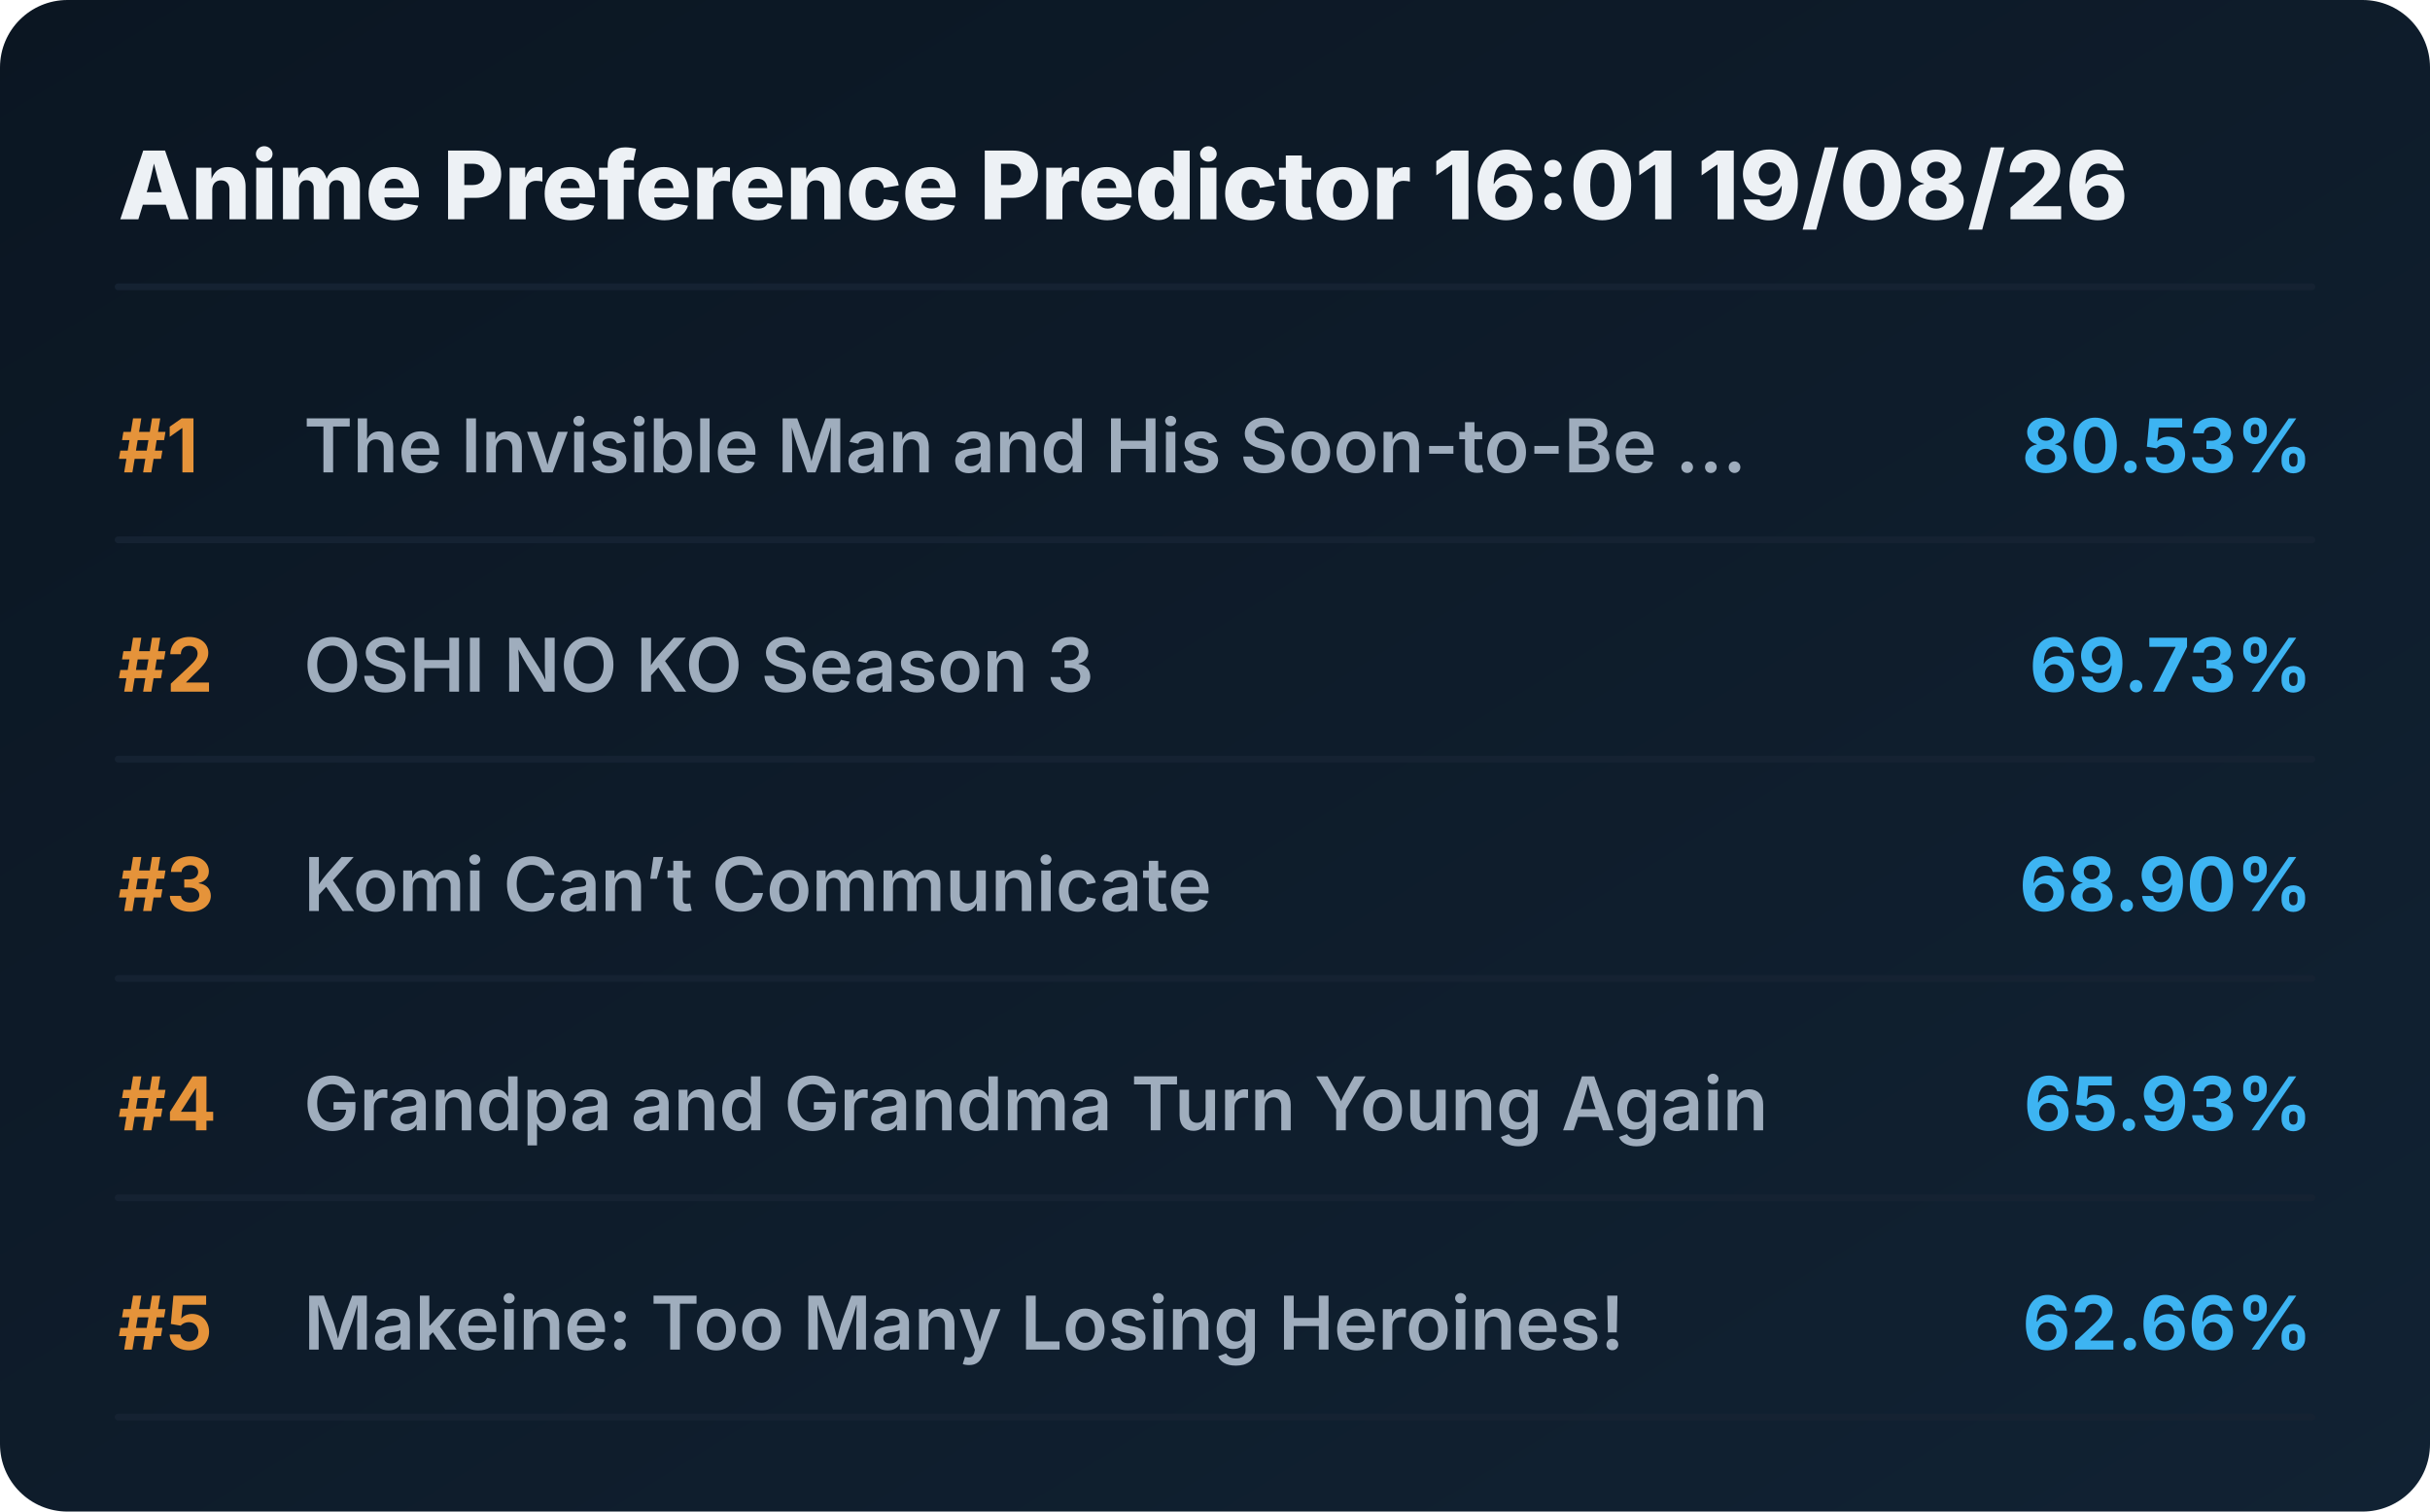
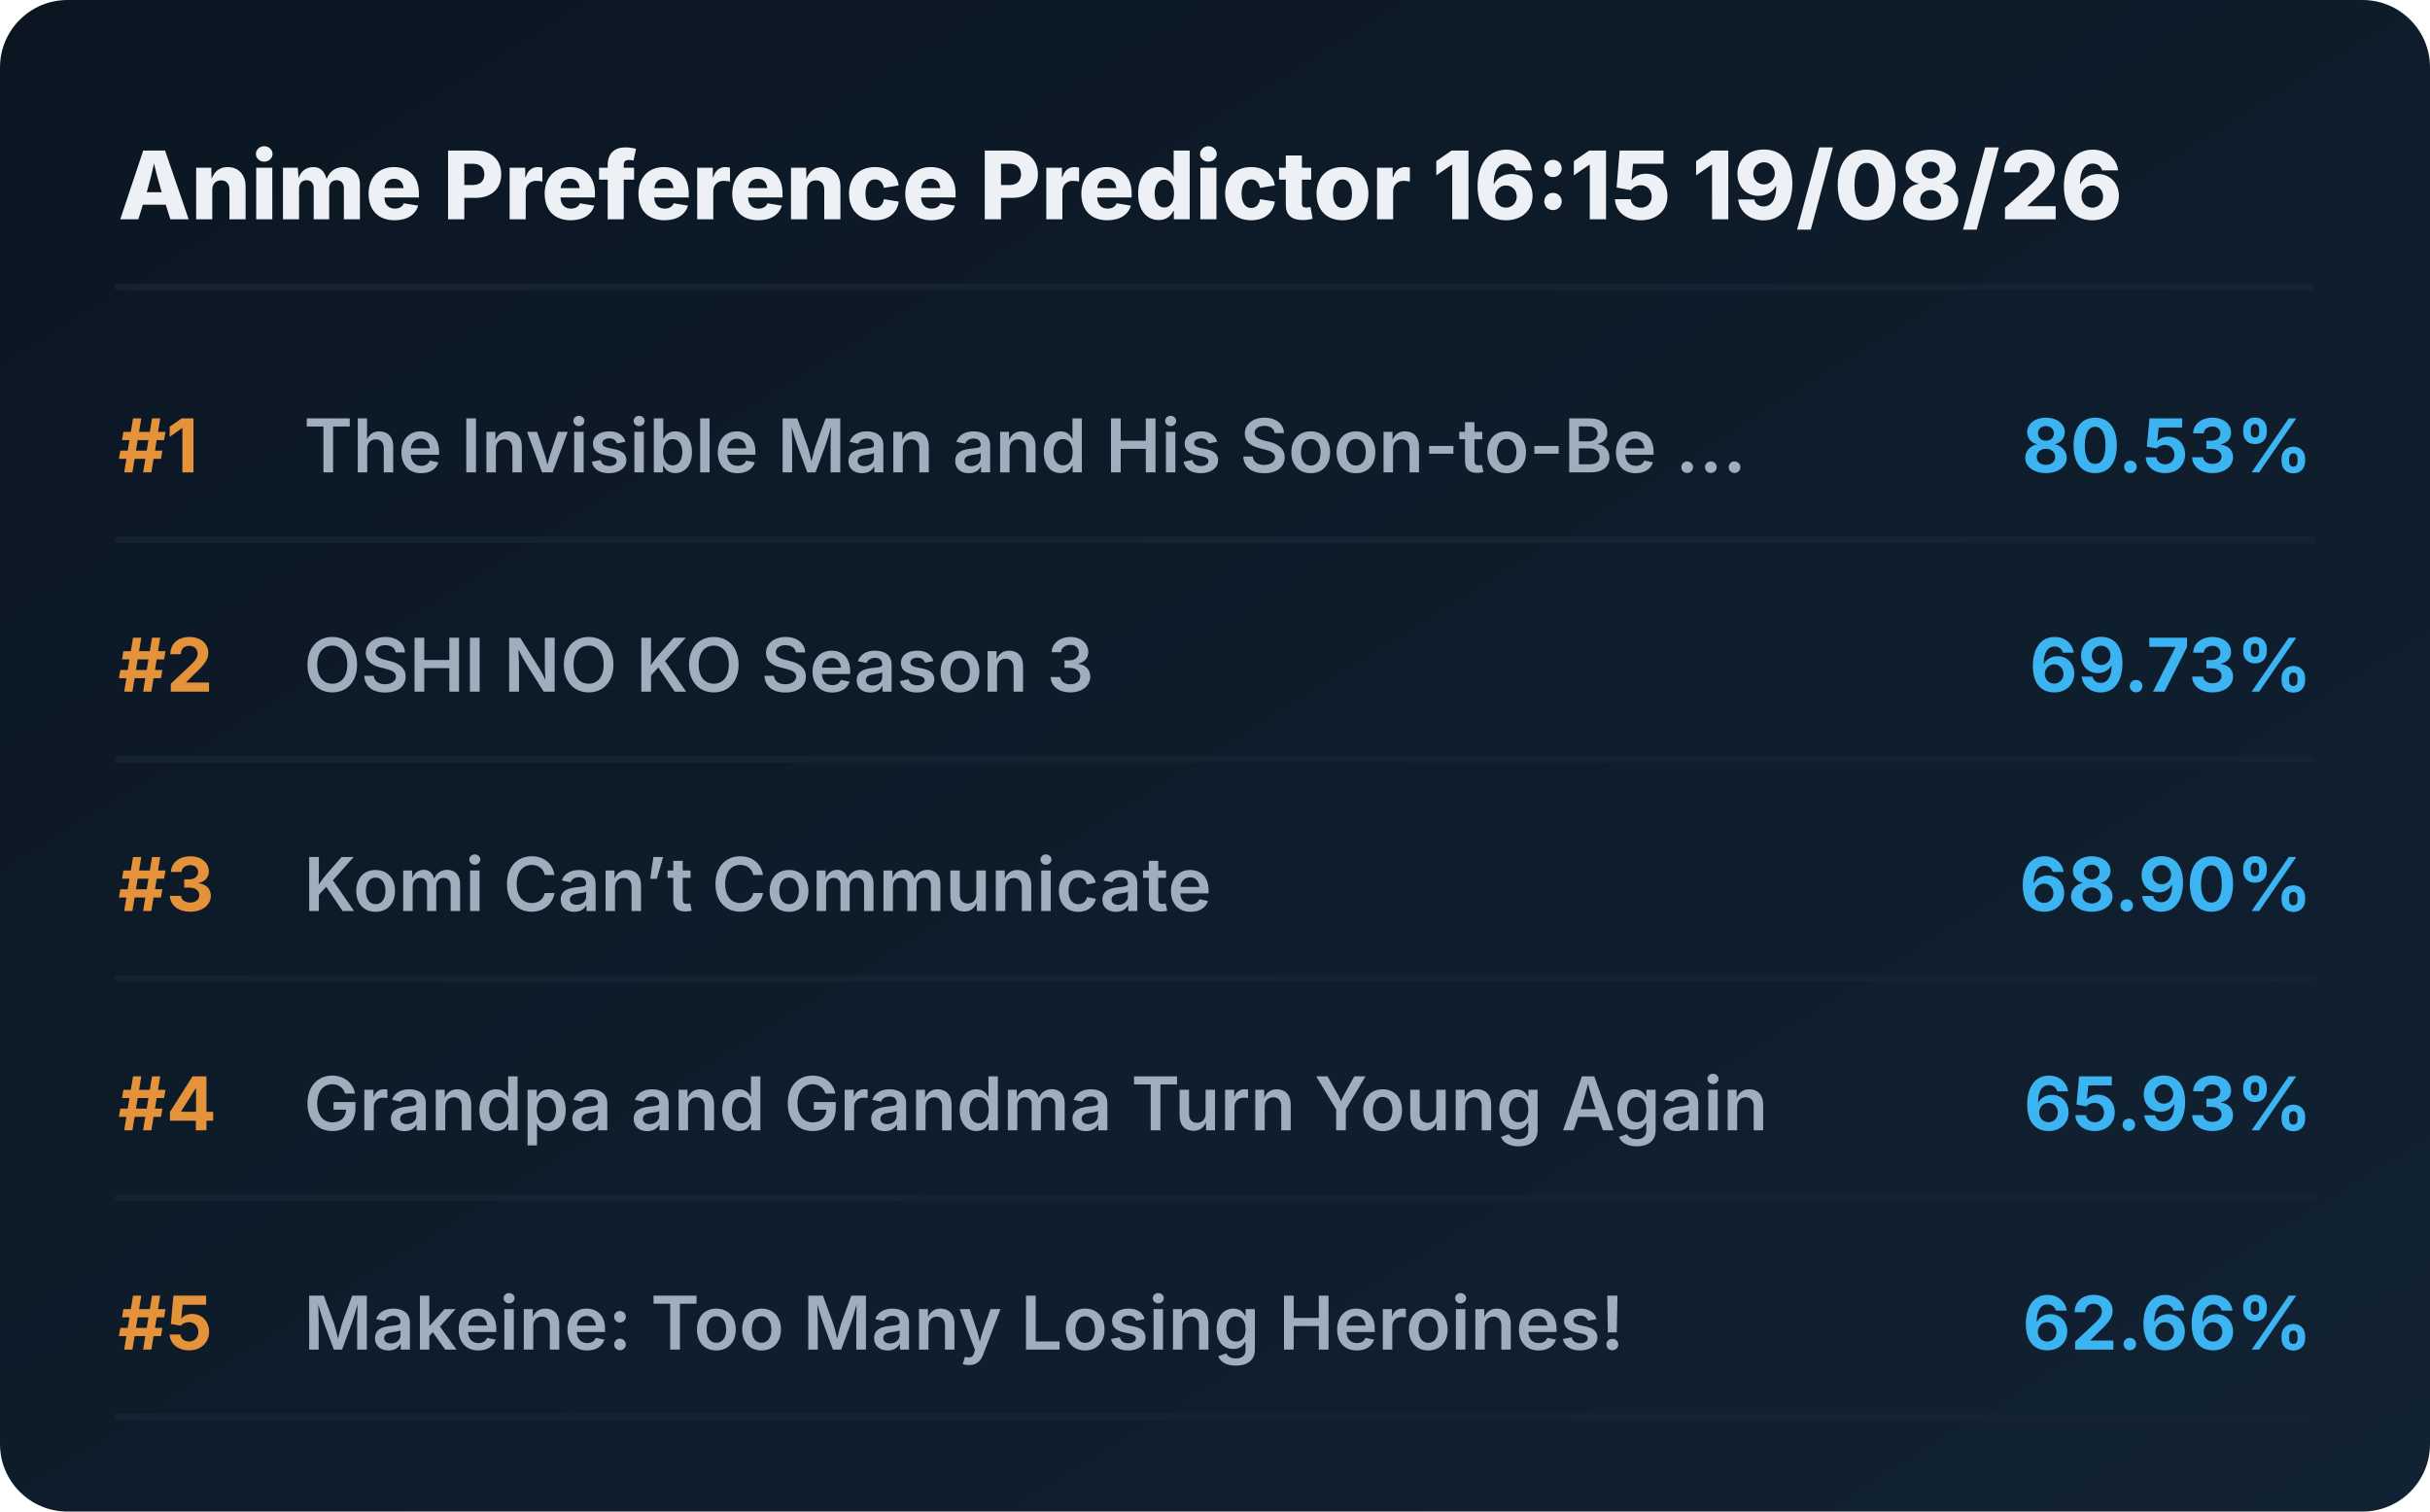
<svg xmlns="http://www.w3.org/2000/svg" viewBox="0 0 720 448" preserveAspectRatio="xMidYMid meet" style="width: 100%; height: auto; max-width: 720px;">
  <defs>
    <linearGradient id="boxGrad" x1="0%" y1="0%" x2="100%" y2="100%">
      <stop offset="0%" stop-color="#0b1622" />
      <stop offset="100%" stop-color="#112233" />
    </linearGradient>
    <clipPath id="titleClip">
      <rect x="90" y="0" width="510" height="100%" />
    </clipPath>
  </defs>
  <style>
    .bg { fill: url(#boxGrad); rx: 20px; }
    .header { font-family: 'Overpass', 'Inter', system-ui, sans-serif; font-weight: 800; font-size: 28px; fill: #edf1f5; }
    .rank { font-family: 'Overpass', 'Inter', system-ui, sans-serif; font-weight: 700; font-size: 22px; fill: #e5933a; }
    .title { font-family: 'Overpass', 'Inter', system-ui, sans-serif; font-weight: 600; font-size: 22px; fill: #9fadbd; }
    .score { font-family: 'Overpass', 'Inter', system-ui, sans-serif; font-weight: 700; font-size: 22px; fill: #3db4f2; }
    .line { stroke: #152232; stroke-width: 2; stroke-linecap: round; }
  </style>
  <rect class="bg" width="720" height="448" />
-   <text x="35" y="65" class="header">Anime Preference Predictor 16:01 19/08/26</text>
+   <text x="35" y="65" class="header">Anime Preference Predictor 16:15 19/08/26</text>
  <line x1="35" y1="85" x2="685" y2="85" class="line" />
  <g transform="translate(0, 0)">
    <text x="35" y="140" class="rank">#1</text>
    <text x="90" y="140" class="title">The Invisible Man and His Soon-to-Be ...</text>
    <text x="685" y="140" class="score" text-anchor="end">80.53%</text>
    <line x1="35" y1="160" x2="685" y2="160" class="line" />
  </g>
  <g transform="translate(0, 65)">
    <text x="35" y="140" class="rank">#2</text>
    <text x="90" y="140" class="title">OSHI NO KO Season 3</text>
    <text x="685" y="140" class="score" text-anchor="end">69.73%</text>
    <line x1="35" y1="160" x2="685" y2="160" class="line" />
  </g>
  <g transform="translate(0, 130)">
    <text x="35" y="140" class="rank">#3</text>
    <text x="90" y="140" class="title">Komi Can’t Communicate</text>
    <text x="685" y="140" class="score" text-anchor="end">68.90%</text>
    <line x1="35" y1="160" x2="685" y2="160" class="line" />
  </g>
  <g transform="translate(0, 195)">
    <text x="35" y="140" class="rank">#4</text>
    <text x="90" y="140" class="title">Grandpa and Grandma Turn Young Again</text>
    <text x="685" y="140" class="score" text-anchor="end">65.93%</text>
    <line x1="35" y1="160" x2="685" y2="160" class="line" />
  </g>
  <g transform="translate(0, 260)">
    <text x="35" y="140" class="rank">#5</text>
    <text x="90" y="140" class="title">Makeine: Too Many Losing Heroines!</text>
    <text x="685" y="140" class="score" text-anchor="end">62.66%</text>
    <line x1="35" y1="160" x2="685" y2="160" class="line" />
  </g>
</svg>
